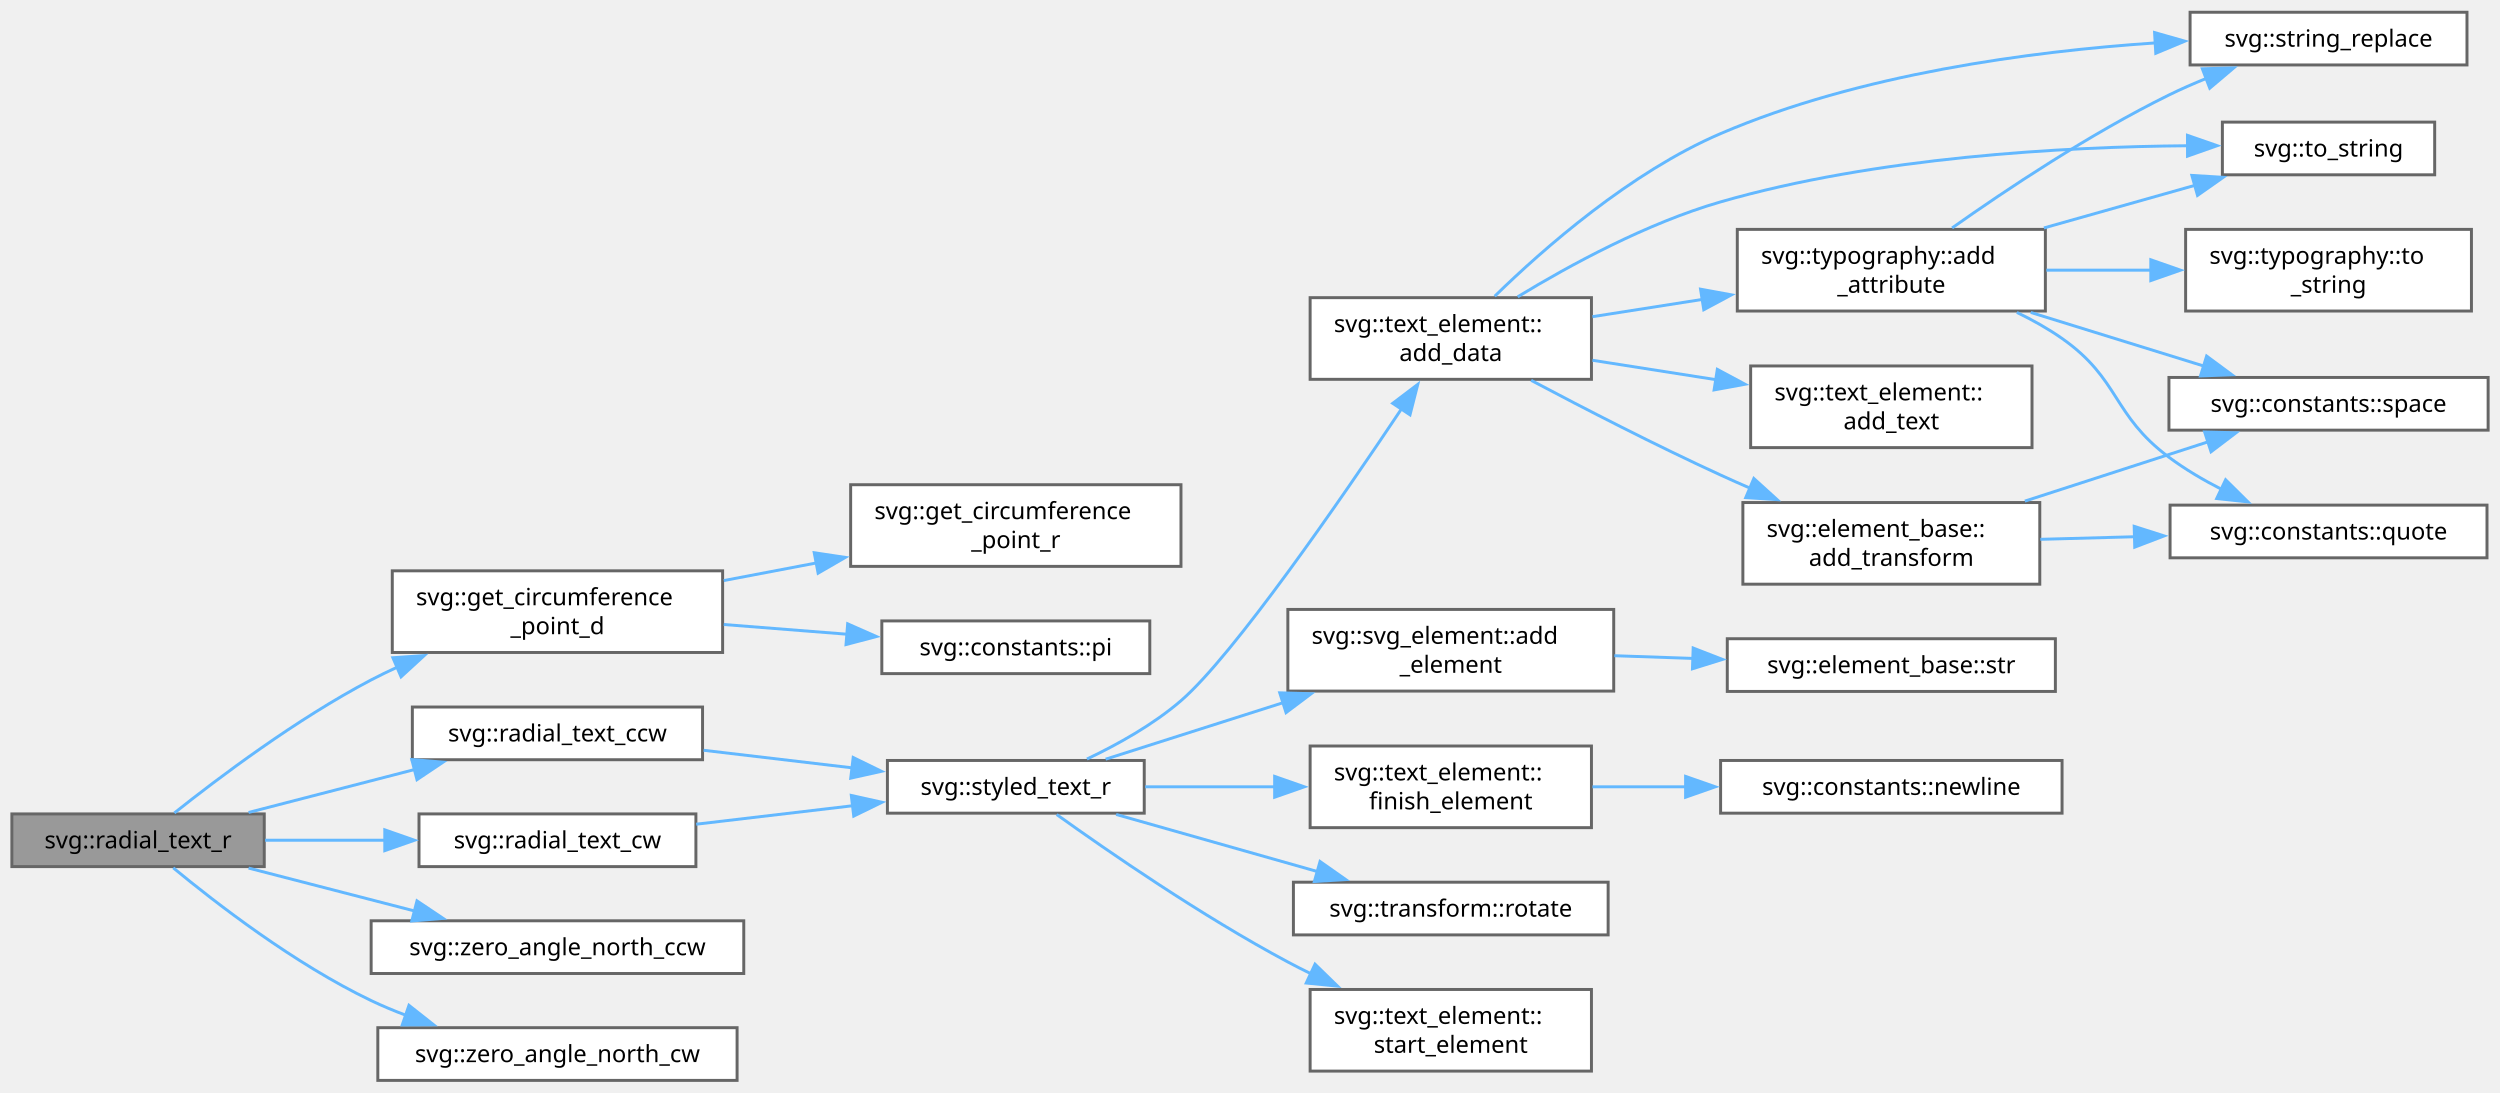
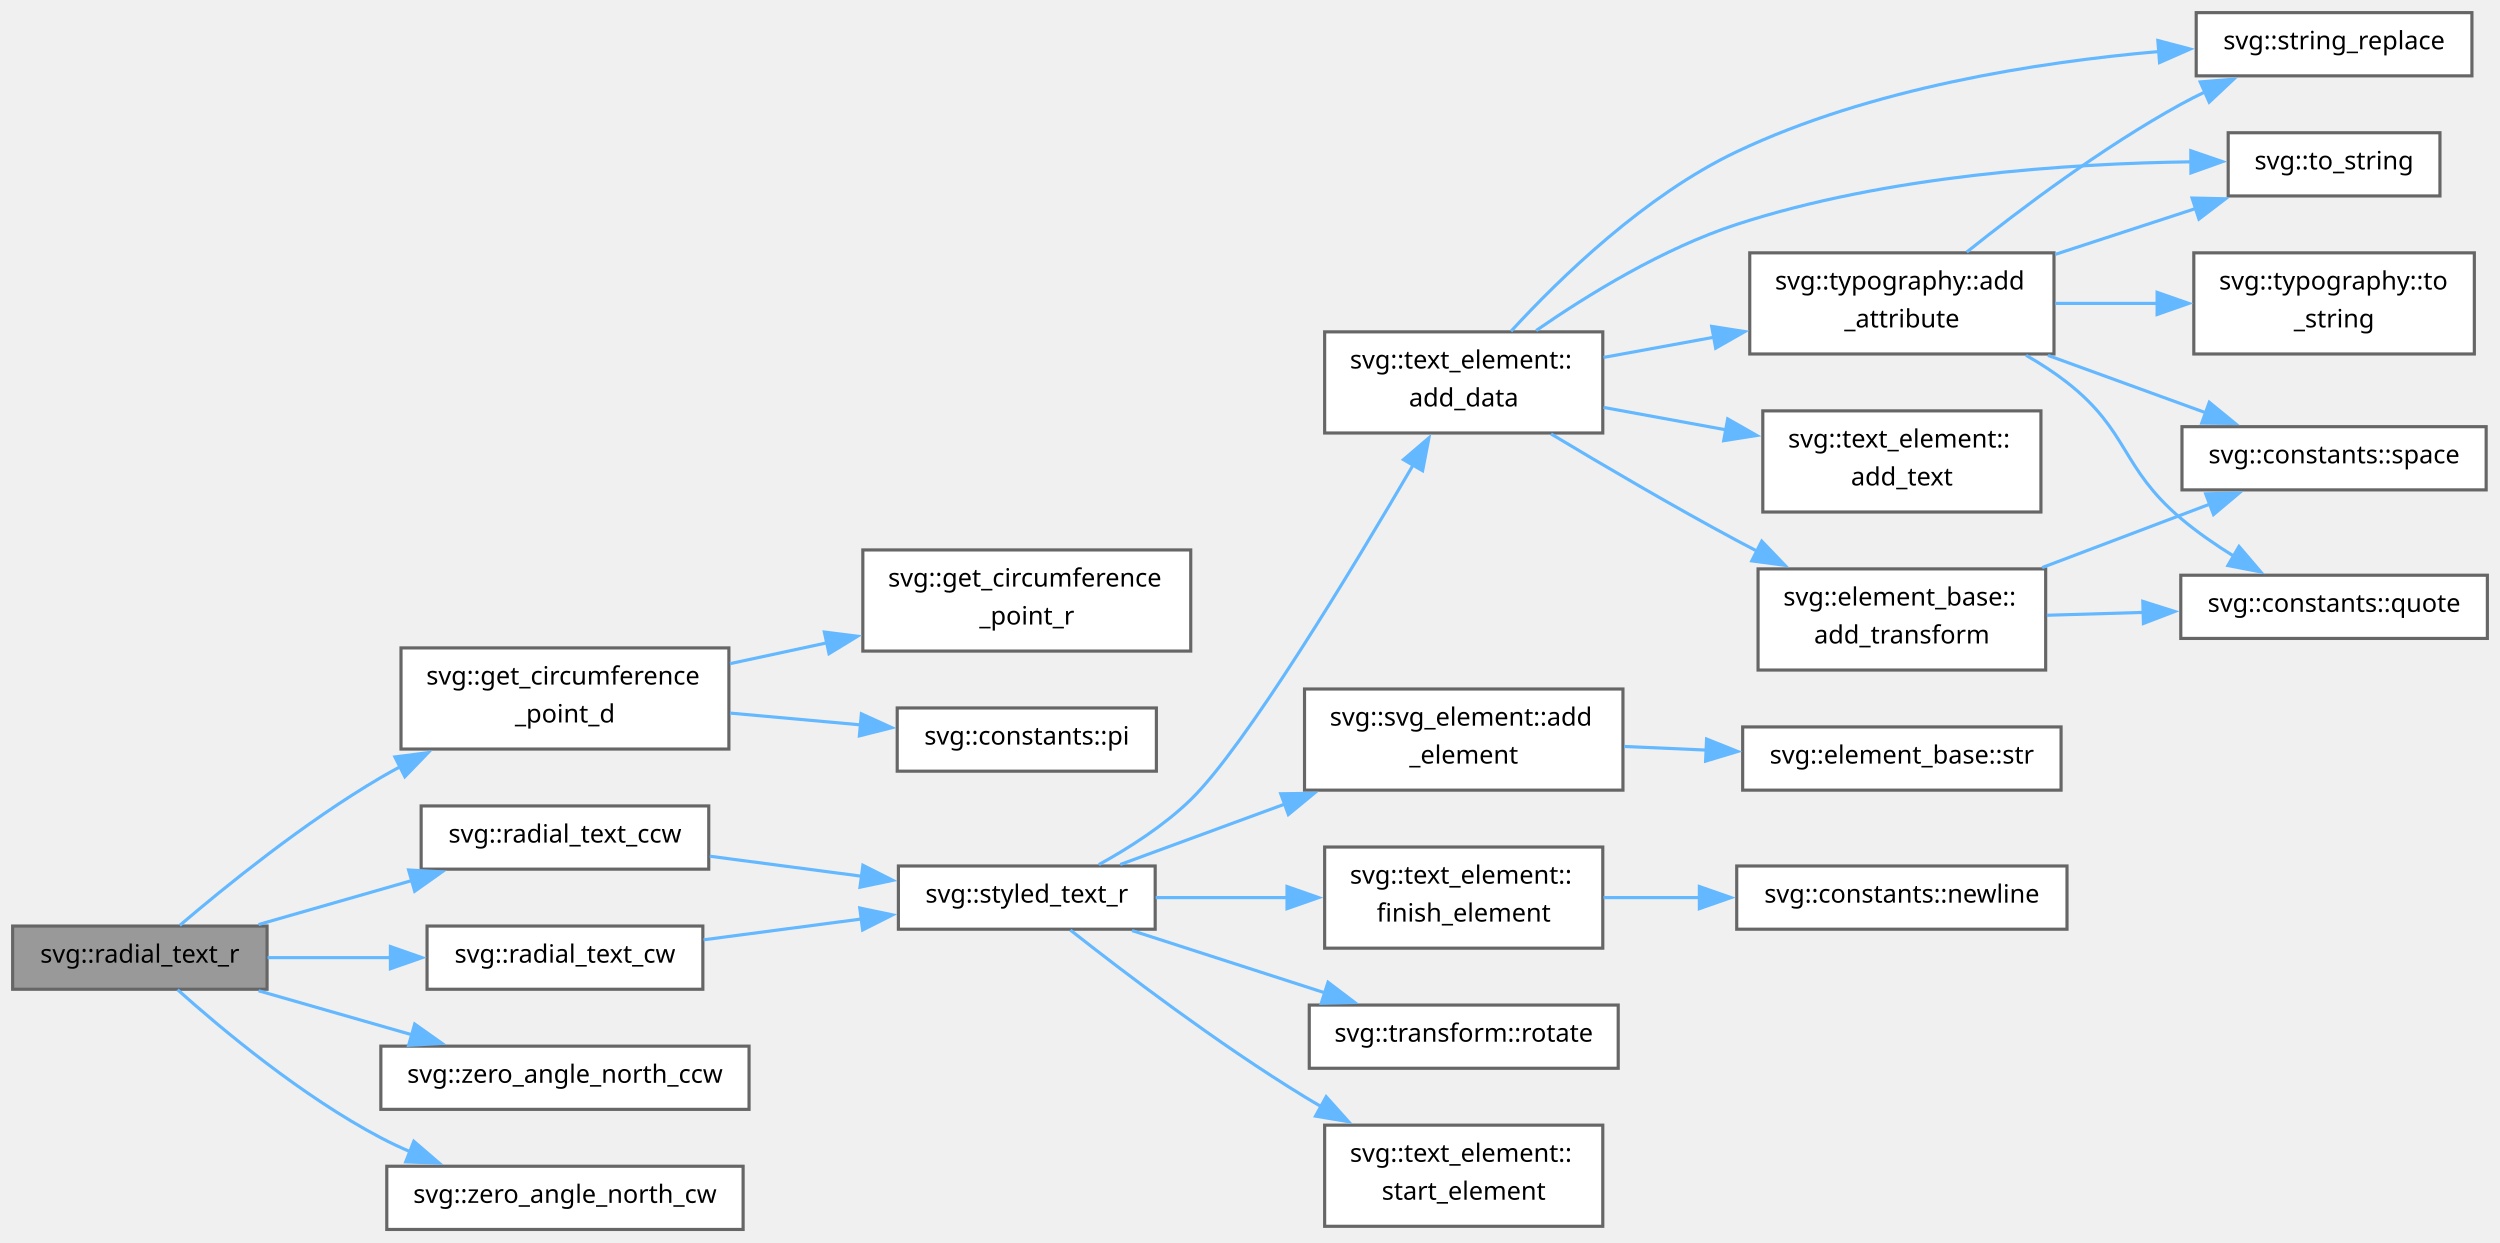
- <svg xmlns="http://www.w3.org/2000/svg" xmlns:xlink="http://www.w3.org/1999/xlink" width="842pt" height="368pt" viewBox="0.00 0.00 842.00 367.75">
-   <g id="graph0" class="graph" transform="scale(1 1) rotate(0) translate(4 363.75)">
+ <svg xmlns="http://www.w3.org/2000/svg" xmlns:xlink="http://www.w3.org/1999/xlink" width="791pt" height="393pt" viewBox="0.00 0.00 791.00 393.00">
+   <g id="graph0" class="graph" transform="scale(1 1) rotate(0) translate(4 389)">
    <g id="Node000001" class="node">
      <g id="a_Node000001">
        <a xlink:title=" ">
-           <polygon fill="#999999" stroke="#666666" points="85,-89.75 0,-89.75 0,-72 85,-72 85,-89.75" />
-           <text text-anchor="middle" x="42.5" y="-78.15" font-family="SourceSans" font-size="8.00">svg::radial_text_r</text>
+           <polygon fill="#999999" stroke="#666666" points="80.5,-96 0,-96 0,-76 80.5,-76 80.5,-96" />
+           <text text-anchor="middle" x="40.25" y="-84.4" font-family="SourceSans" font-size="8.00">svg::radial_text_r</text>
        </a>
      </g>
    </g>
    <g id="Node000002" class="node">
      <g id="a_Node000002">
        <a xlink:href="namespacesvg.html#ab44508c4aeca591141ebec50145b75cd" target="_top" xlink:title="Angle in degrees.">
-           <polygon fill="white" stroke="#666666" points="239.38,-171.62 128.12,-171.62 128.12,-144.12 239.38,-144.12 239.38,-171.62" />
-           <text text-anchor="start" x="136.12" y="-160.03" font-family="SourceSans" font-size="8.00">svg::get_circumference</text>
-           <text text-anchor="middle" x="183.75" y="-150.28" font-family="SourceSans" font-size="8.00">_point_d</text>
+           <polygon fill="white" stroke="#666666" points="226.62,-184 122.88,-184 122.88,-152 226.62,-152 226.62,-184" />
+           <text text-anchor="start" x="130.88" y="-172.4" font-family="SourceSans" font-size="8.00">svg::get_circumference</text>
+           <text text-anchor="middle" x="174.75" y="-160.4" font-family="SourceSans" font-size="8.00">_point_d</text>
        </a>
      </g>
    </g>
    <g id="edge1_Node000001_Node000002" class="edge">
      <g id="a_edge1_Node000001_Node000002">
        <a xlink:title=" ">
-           <path fill="none" stroke="#63b8ff" d="M54.73,-90.07C69.31,-101.68 95.87,-121.71 121,-134.88 123.85,-136.37 126.82,-137.81 129.85,-139.2" />
-           <polygon fill="#63b8ff" stroke="#63b8ff" points="128.32,-142.35 138.89,-143.08 131.08,-135.92 128.32,-142.35" />
+           <path fill="none" stroke="#63b8ff" d="M52.88,-96.21C67.17,-108.4 92.46,-128.92 116.5,-143 118.51,-144.18 120.59,-145.33 122.7,-146.46" />
+           <polygon fill="#63b8ff" stroke="#63b8ff" points="120.95,-149.5 131.46,-150.86 124.09,-143.25 120.95,-149.5" />
        </a>
      </g>
    </g>
    <g id="Node000005" class="node">
      <g id="a_Node000005">
        <a xlink:href="namespacesvg.html#ae7eab6d9ce1f55bcbcc997cd24c5abcf" target="_top" xlink:title="Text with typography, arranged ccw around points (x,y) on a circle.">
-           <polygon fill="white" stroke="#666666" points="232.62,-125.75 134.88,-125.75 134.88,-108 232.62,-108 232.62,-125.75" />
-           <text text-anchor="middle" x="183.75" y="-114.15" font-family="SourceSans" font-size="8.00">svg::radial_text_ccw</text>
+           <polygon fill="white" stroke="#666666" points="220.25,-134 129.25,-134 129.25,-114 220.25,-114 220.25,-134" />
+           <text text-anchor="middle" x="174.75" y="-122.4" font-family="SourceSans" font-size="8.00">svg::radial_text_ccw</text>
        </a>
      </g>
    </g>
    <g id="edge4_Node000001_Node000005" class="edge">
      <g id="a_edge4_Node000001_Node000005">
        <a xlink:title=" ">
-           <path fill="none" stroke="#63b8ff" d="M79.72,-90.24C96.81,-94.66 117.41,-99.98 135.68,-104.71" />
-           <polygon fill="#63b8ff" stroke="#63b8ff" points="134.69,-108.06 145.24,-107.18 136.44,-101.29 134.69,-108.06" />
+           <path fill="none" stroke="#63b8ff" d="M77.81,-96.48C92.87,-100.8 110.51,-105.86 126.53,-110.46" />
+           <polygon fill="#63b8ff" stroke="#63b8ff" points="125.28,-113.74 135.86,-113.13 127.21,-107.01 125.28,-113.74" />
        </a>
      </g>
    </g>
    <g id="Node000022" class="node">
      <g id="a_Node000022">
        <a xlink:href="namespacesvg.html#a27b1041d0851178e4835e1f623a46161" target="_top" xlink:title="Text with typography, arranged cw around points (x,y) on a circle.">
-           <polygon fill="white" stroke="#666666" points="230.38,-89.75 137.12,-89.75 137.12,-72 230.38,-72 230.38,-89.75" />
-           <text text-anchor="middle" x="183.75" y="-78.15" font-family="SourceSans" font-size="8.00">svg::radial_text_cw</text>
+           <polygon fill="white" stroke="#666666" points="218.38,-96 131.12,-96 131.12,-76 218.38,-76 218.38,-96" />
+           <text text-anchor="middle" x="174.75" y="-84.4" font-family="SourceSans" font-size="8.00">svg::radial_text_cw</text>
        </a>
      </g>
    </g>
    <g id="edge25_Node000001_Node000022" class="edge">
      <g id="a_edge25_Node000001_Node000022">
        <a xlink:title=" ">
-           <path fill="none" stroke="#63b8ff" d="M85.28,-80.88C98.05,-80.88 112.31,-80.88 125.9,-80.88" />
-           <polygon fill="#63b8ff" stroke="#63b8ff" points="125.6,-84.38 135.6,-80.88 125.6,-77.38 125.6,-84.38" />
+           <path fill="none" stroke="#63b8ff" d="M80.65,-86C92.92,-86 106.67,-86 119.76,-86" />
+           <polygon fill="#63b8ff" stroke="#63b8ff" points="119.53,-89.5 129.53,-86 119.53,-82.5 119.53,-89.5" />
        </a>
      </g>
    </g>
    <g id="Node000023" class="node">
      <g id="a_Node000023">
        <a xlink:href="namespacesvg.html#a010fea242a289d173d521b501140cd72" target="_top" xlink:title="Zero degrees is top, going clockwise (cw).">
-           <polygon fill="white" stroke="#666666" points="246.5,-53.75 121,-53.75 121,-36 246.5,-36 246.5,-53.75" />
-           <text text-anchor="middle" x="183.75" y="-42.15" font-family="SourceSans" font-size="8.00">svg::zero_angle_north_ccw</text>
+           <polygon fill="white" stroke="#666666" points="233,-58 116.5,-58 116.5,-38 233,-38 233,-58" />
+           <text text-anchor="middle" x="174.75" y="-46.4" font-family="SourceSans" font-size="8.00">svg::zero_angle_north_ccw</text>
        </a>
      </g>
    </g>
    <g id="edge27_Node000001_Node000023" class="edge">
      <g id="a_edge27_Node000001_Node000023">
        <a xlink:title=" ">
-           <path fill="none" stroke="#63b8ff" d="M79.72,-71.51C96.81,-67.09 117.41,-61.77 135.68,-57.04" />
-           <polygon fill="#63b8ff" stroke="#63b8ff" points="136.44,-60.46 145.24,-54.57 134.69,-53.69 136.44,-60.46" />
+           <path fill="none" stroke="#63b8ff" d="M77.81,-75.52C92.87,-71.2 110.51,-66.14 126.53,-61.54" />
+           <polygon fill="#63b8ff" stroke="#63b8ff" points="127.21,-64.99 135.86,-58.87 125.28,-58.26 127.21,-64.99" />
        </a>
      </g>
    </g>
    <g id="Node000024" class="node">
      <g id="a_Node000024">
        <a xlink:href="namespacesvg.html#a46164d75fd5109e4ed8879abbacd5c11" target="_top" xlink:title="Zero degrees is top, going clockwise (cw).">
-           <polygon fill="white" stroke="#666666" points="244.25,-17.75 123.25,-17.75 123.25,0 244.25,0 244.25,-17.75" />
-           <text text-anchor="middle" x="183.75" y="-6.15" font-family="SourceSans" font-size="8.00">svg::zero_angle_north_cw</text>
+           <polygon fill="white" stroke="#666666" points="231.12,-20 118.38,-20 118.38,0 231.12,0 231.12,-20" />
+           <text text-anchor="middle" x="174.75" y="-8.4" font-family="SourceSans" font-size="8.00">svg::zero_angle_north_cw</text>
        </a>
      </g>
    </g>
    <g id="edge28_Node000001_Node000024" class="edge">
      <g id="a_edge28_Node000001_Node000024">
        <a xlink:title=" ">
-           <path fill="none" stroke="#63b8ff" d="M54.34,-71.59C68.71,-59.71 95.26,-39.19 121,-26.88 124.75,-25.08 128.71,-23.43 132.74,-21.92" />
-           <polygon fill="#63b8ff" stroke="#63b8ff" points="133.74,-25.28 142.06,-18.72 131.47,-18.66 133.74,-25.28" />
+           <path fill="none" stroke="#63b8ff" d="M52.18,-75.86C66.16,-63.34 91.55,-42.13 116.5,-29 119.51,-27.42 122.67,-25.93 125.91,-24.54" />
+           <polygon fill="#63b8ff" stroke="#63b8ff" points="126.93,-27.9 134.96,-20.99 124.37,-21.39 126.93,-27.9" />
        </a>
      </g>
    </g>
    <g id="Node000003" class="node">
      <g id="a_Node000003">
        <a xlink:href="namespacesvg.html#aef05ac63d88a6102981d3faf37275297" target="_top" xlink:title="Angle in radians.">
-           <polygon fill="white" stroke="#666666" points="393.75,-200.62 282.5,-200.62 282.5,-173.12 393.75,-173.12 393.75,-200.62" />
-           <text text-anchor="start" x="290.5" y="-189.03" font-family="SourceSans" font-size="8.00">svg::get_circumference</text>
-           <text text-anchor="middle" x="338.12" y="-179.28" font-family="SourceSans" font-size="8.00">_point_r</text>
+           <polygon fill="white" stroke="#666666" points="372.75,-215 269,-215 269,-183 372.75,-183 372.75,-215" />
+           <text text-anchor="start" x="277" y="-203.4" font-family="SourceSans" font-size="8.00">svg::get_circumference</text>
+           <text text-anchor="middle" x="320.88" y="-191.4" font-family="SourceSans" font-size="8.00">_point_r</text>
        </a>
      </g>
    </g>
    <g id="edge2_Node000002_Node000003" class="edge">
      <g id="a_edge2_Node000002_Node000003">
        <a xlink:title=" ">
-           <path fill="none" stroke="#63b8ff" d="M239.76,-168.34C249.9,-170.27 260.59,-172.31 271.02,-174.29" />
-           <polygon fill="#63b8ff" stroke="#63b8ff" points="270.23,-177.71 280.71,-176.14 271.54,-170.83 270.23,-177.71" />
+           <path fill="none" stroke="#63b8ff" d="M226.97,-179.02C236.95,-181.16 247.52,-183.44 257.81,-185.65" />
+           <polygon fill="#63b8ff" stroke="#63b8ff" points="256.83,-189.02 267.34,-187.7 258.3,-182.18 256.83,-189.02" />
        </a>
      </g>
    </g>
    <g id="Node000004" class="node">
      <g id="a_Node000004">
        <a xlink:href="namespacesvg_1_1constants.html#a0e0b0d9314bc47324ee39884bf8bb2fd" target="_top" xlink:title=" ">
-           <polygon fill="white" stroke="#666666" points="383.25,-154.75 293,-154.75 293,-137 383.25,-137 383.25,-154.75" />
-           <text text-anchor="middle" x="338.12" y="-143.15" font-family="SourceSans" font-size="8.00">svg::constants::pi</text>
+           <polygon fill="white" stroke="#666666" points="361.88,-165 279.88,-165 279.88,-145 361.88,-145 361.88,-165" />
+           <text text-anchor="middle" x="320.88" y="-153.4" font-family="SourceSans" font-size="8.00">svg::constants::pi</text>
        </a>
      </g>
    </g>
    <g id="edge3_Node000002_Node000004" class="edge">
      <g id="a_edge3_Node000002_Node000004">
        <a xlink:title=" ">
-           <path fill="none" stroke="#63b8ff" d="M239.76,-153.54C253.35,-152.47 267.91,-151.33 281.52,-150.25" />
-           <polygon fill="#63b8ff" stroke="#63b8ff" points="281.49,-153.77 291.18,-149.49 280.94,-146.79 281.49,-153.77" />
+           <path fill="none" stroke="#63b8ff" d="M226.97,-163.38C240.5,-162.16 255.1,-160.84 268.62,-159.62" />
+           <polygon fill="#63b8ff" stroke="#63b8ff" points="268.54,-163.14 278.18,-158.76 267.91,-156.17 268.54,-163.14" />
        </a>
      </g>
    </g>
    <g id="Node000006" class="node">
      <g id="a_Node000006">
        <a xlink:href="namespacesvg.html#a5791c1fc9121f01e5f666b7ce0367dfa" target="_top" xlink:title="Text at @origin, with style and ... a transformation=rotation of @deg about @rorigin.">
-           <polygon fill="white" stroke="#666666" points="381.38,-107.75 294.88,-107.75 294.88,-90 381.38,-90 381.38,-107.75" />
-           <text text-anchor="middle" x="338.12" y="-96.15" font-family="SourceSans" font-size="8.00">svg::styled_text_r</text>
+           <polygon fill="white" stroke="#666666" points="361.5,-115 280.25,-115 280.25,-95 361.5,-95 361.5,-115" />
+           <text text-anchor="middle" x="320.88" y="-103.4" font-family="SourceSans" font-size="8.00">svg::styled_text_r</text>
        </a>
      </g>
    </g>
    <g id="edge5_Node000005_Node000006" class="edge">
      <g id="a_edge5_Node000005_Node000006">
        <a xlink:title=" ">
-           <path fill="none" stroke="#63b8ff" d="M232.96,-111.18C248.97,-109.29 266.9,-107.17 283.3,-105.23" />
-           <polygon fill="#63b8ff" stroke="#63b8ff" points="283.35,-108.75 292.87,-104.1 282.53,-101.8 283.35,-108.75" />
+           <path fill="none" stroke="#63b8ff" d="M220.56,-118.09C235.86,-116.08 253.07,-113.81 268.82,-111.73" />
+           <polygon fill="#63b8ff" stroke="#63b8ff" points="269.02,-115.23 278.48,-110.46 268.1,-108.29 269.02,-115.23" />
        </a>
      </g>
    </g>
    <g id="Node000007" class="node">
      <g id="a_Node000007">
        <a xlink:href="group__elements.html#aad29e1daf75bdcd69a39575a6807fa0f" target="_top" xlink:title="Either serialize immediately (as below), or create data structure that adds data to data_vec and then...">
-           <polygon fill="white" stroke="#666666" points="532,-263.62 437.25,-263.62 437.25,-236.12 532,-236.12 532,-263.62" />
-           <text text-anchor="start" x="445.25" y="-252.03" font-family="SourceSans" font-size="8.00">svg::text_element::</text>
-           <text text-anchor="middle" x="484.62" y="-242.28" font-family="SourceSans" font-size="8.00">add_data</text>
+           <polygon fill="white" stroke="#666666" points="503.12,-284 415.12,-284 415.12,-252 503.12,-252 503.12,-284" />
+           <text text-anchor="start" x="423.12" y="-272.4" font-family="SourceSans" font-size="8.00">svg::text_element::</text>
+           <text text-anchor="middle" x="459.12" y="-260.4" font-family="SourceSans" font-size="8.00">add_data</text>
        </a>
      </g>
    </g>
    <g id="edge6_Node000006_Node000007" class="edge">
      <g id="a_edge6_Node000006_Node000007">
        <a xlink:title=" ">
-           <path fill="none" stroke="#63b8ff" d="M362.08,-108.23C372.43,-113.14 384.4,-119.81 393.75,-127.88 411.36,-143.07 447.54,-195.5 468.22,-226.46" />
-           <polygon fill="#63b8ff" stroke="#63b8ff" points="465.06,-228.03 473.51,-234.43 470.89,-224.16 465.06,-228.03" />
+           <path fill="none" stroke="#63b8ff" d="M343.67,-115.44C353.29,-120.73 364.3,-127.78 372.75,-136 389.94,-152.74 423.79,-208.74 443.3,-242.19" />
+           <polygon fill="#63b8ff" stroke="#63b8ff" points="440.06,-243.57 448.11,-250.46 446.11,-240.06 440.06,-243.57" />
        </a>
      </g>
    </g>
    <g id="Node000016" class="node">
      <g id="a_Node000016">
        <a xlink:href="group__elements.html#aaa5f1a136f2b5c61d647a47ec53fe31d" target="_top" xlink:title=" ">
-           <polygon fill="white" stroke="#666666" points="539.5,-158.62 429.75,-158.62 429.75,-131.12 539.5,-131.12 539.5,-158.62" />
-           <text text-anchor="start" x="437.75" y="-147.03" font-family="SourceSans" font-size="8.00">svg::svg_element::add</text>
-           <text text-anchor="middle" x="484.62" y="-137.28" font-family="SourceSans" font-size="8.00">_element</text>
+           <polygon fill="white" stroke="#666666" points="509.5,-171 408.75,-171 408.75,-139 509.5,-139 509.5,-171" />
+           <text text-anchor="start" x="416.75" y="-159.4" font-family="SourceSans" font-size="8.00">svg::svg_element::add</text>
+           <text text-anchor="middle" x="459.12" y="-147.4" font-family="SourceSans" font-size="8.00">_element</text>
        </a>
      </g>
    </g>
    <g id="edge19_Node000006_Node000016" class="edge">
      <g id="a_edge19_Node000006_Node000016">
        <a xlink:title=" ">
-           <path fill="none" stroke="#63b8ff" d="M368.37,-108.18C385.56,-113.66 407.87,-120.76 428.27,-127.25" />
-           <polygon fill="#63b8ff" stroke="#63b8ff" points="427.02,-130.53 437.61,-130.23 429.14,-123.86 427.02,-130.53" />
+           <path fill="none" stroke="#63b8ff" d="M350.44,-115.48C365.57,-121.03 384.68,-128.05 402.58,-134.62" />
+           <polygon fill="#63b8ff" stroke="#63b8ff" points="401.23,-137.85 411.82,-138.01 403.64,-131.28 401.23,-137.85" />
        </a>
      </g>
    </g>
    <g id="Node000018" class="node">
      <g id="a_Node000018">
        <a xlink:href="group__elements.html#ga13c46848317034d16c62a7d2061ba3d6" target="_top" xlink:title=" ">
-           <polygon fill="white" stroke="#666666" points="532,-112.62 437.25,-112.62 437.25,-85.12 532,-85.12 532,-112.62" />
-           <text text-anchor="start" x="445.25" y="-101.03" font-family="SourceSans" font-size="8.00">svg::text_element::</text>
-           <text text-anchor="middle" x="484.62" y="-91.28" font-family="SourceSans" font-size="8.00">finish_element</text>
+           <polygon fill="white" stroke="#666666" points="503.12,-121 415.12,-121 415.12,-89 503.12,-89 503.12,-121" />
+           <text text-anchor="start" x="423.12" y="-109.4" font-family="SourceSans" font-size="8.00">svg::text_element::</text>
+           <text text-anchor="middle" x="459.12" y="-97.4" font-family="SourceSans" font-size="8.00">finish_element</text>
        </a>
      </g>
    </g>
    <g id="edge21_Node000006_Node000018" class="edge">
      <g id="a_edge21_Node000006_Node000018">
        <a xlink:title=" ">
-           <path fill="none" stroke="#63b8ff" d="M381.7,-98.88C395.36,-98.88 410.74,-98.88 425.33,-98.88" />
-           <polygon fill="#63b8ff" stroke="#63b8ff" points="425.3,-102.38 435.3,-98.88 425.3,-95.38 425.3,-102.38" />
+           <path fill="none" stroke="#63b8ff" d="M361.65,-105C374.66,-105 389.35,-105 403.27,-105" />
+           <polygon fill="#63b8ff" stroke="#63b8ff" points="403.21,-108.5 413.21,-105 403.21,-101.5 403.21,-108.5" />
        </a>
      </g>
    </g>
    <g id="Node000020" class="node">
      <g id="a_Node000020">
        <a xlink:href="structsvg_1_1transform.html#acf9836f4ba647f0dd2b53963a0f714d0" target="_top" xlink:title=" ">
-           <polygon fill="white" stroke="#666666" points="537.62,-66.75 431.62,-66.75 431.62,-49 537.62,-49 537.62,-66.75" />
-           <text text-anchor="middle" x="484.62" y="-55.15" font-family="SourceSans" font-size="8.00">svg::transform::rotate</text>
+           <polygon fill="white" stroke="#666666" points="508,-71 410.25,-71 410.25,-51 508,-51 508,-71" />
+           <text text-anchor="middle" x="459.12" y="-59.4" font-family="SourceSans" font-size="8.00">svg::transform::rotate</text>
        </a>
      </g>
    </g>
    <g id="edge23_Node000006_Node000020" class="edge">
      <g id="a_edge23_Node000006_Node000020">
        <a xlink:title=" ">
-           <path fill="none" stroke="#63b8ff" d="M371.91,-89.57C391.98,-83.88 417.91,-76.52 439.73,-70.33" />
-           <polygon fill="#63b8ff" stroke="#63b8ff" points="440.59,-73.72 449.26,-67.63 438.68,-66.99 440.59,-73.72" />
+           <path fill="none" stroke="#63b8ff" d="M354.16,-94.57C372.41,-88.68 395.44,-81.24 415.18,-74.87" />
+           <polygon fill="#63b8ff" stroke="#63b8ff" points="416.19,-78.22 424.63,-71.82 414.04,-71.56 416.19,-78.22" />
        </a>
      </g>
    </g>
    <g id="Node000021" class="node">
      <g id="a_Node000021">
        <a xlink:href="group__elements.html#ae45bec611a6ec17ea46aab6d680ae042" target="_top" xlink:title=" ">
-           <polygon fill="white" stroke="#666666" points="532,-30.62 437.25,-30.62 437.25,-3.13 532,-3.13 532,-30.62" />
-           <text text-anchor="start" x="445.25" y="-19.02" font-family="SourceSans" font-size="8.00">svg::text_element::</text>
-           <text text-anchor="middle" x="484.62" y="-9.28" font-family="SourceSans" font-size="8.00">start_element</text>
+           <polygon fill="white" stroke="#666666" points="503.12,-33 415.12,-33 415.12,-1 503.12,-1 503.12,-33" />
+           <text text-anchor="start" x="423.12" y="-21.4" font-family="SourceSans" font-size="8.00">svg::text_element::</text>
+           <text text-anchor="middle" x="459.12" y="-9.4" font-family="SourceSans" font-size="8.00">start_element</text>
        </a>
      </g>
    </g>
    <g id="edge24_Node000006_Node000021" class="edge">
      <g id="a_edge24_Node000006_Node000021">
        <a xlink:title=" ">
-           <path fill="none" stroke="#63b8ff" d="M351.9,-89.54C369.06,-77.24 400.77,-55.35 429.75,-39.88 432.26,-38.53 434.87,-37.21 437.52,-35.92" />
-           <polygon fill="#63b8ff" stroke="#63b8ff" points="438.9,-39.14 446.49,-31.75 435.94,-32.79 438.9,-39.14" />
+           <path fill="none" stroke="#63b8ff" d="M334.67,-94.72C351.24,-81.66 381.24,-58.79 408.75,-42 410.56,-40.89 412.43,-39.79 414.34,-38.7" />
+           <polygon fill="#63b8ff" stroke="#63b8ff" points="415.6,-42 422.68,-34.11 412.23,-35.86 415.6,-42" />
        </a>
      </g>
    </g>
    <g id="Node000008" class="node">
      <g id="a_Node000008">
        <a xlink:href="structsvg_1_1typography.html#adbc62f74f1fed3f7c77567250f084f83" target="_top" xlink:title=" ">
-           <polygon fill="white" stroke="#666666" points="684.88,-286.62 581.12,-286.62 581.12,-259.12 684.88,-259.12 684.88,-286.62" />
-           <text text-anchor="start" x="589.12" y="-275.02" font-family="SourceSans" font-size="8.00">svg::typography::add</text>
-           <text text-anchor="middle" x="633" y="-265.27" font-family="SourceSans" font-size="8.00">_attribute</text>
+           <polygon fill="white" stroke="#666666" points="645.88,-309 549.62,-309 549.62,-277 645.88,-277 645.88,-309" />
+           <text text-anchor="start" x="557.62" y="-297.4" font-family="SourceSans" font-size="8.00">svg::typography::add</text>
+           <text text-anchor="middle" x="597.75" y="-285.4" font-family="SourceSans" font-size="8.00">_attribute</text>
        </a>
      </g>
    </g>
    <g id="edge7_Node000007_Node000008" class="edge">
      <g id="a_edge7_Node000007_Node000008">
        <a xlink:title=" ">
-           <path fill="none" stroke="#63b8ff" d="M532.34,-257.22C544.13,-259.07 556.97,-261.09 569.4,-263.04" />
-           <polygon fill="#63b8ff" stroke="#63b8ff" points="568.74,-266.48 579.16,-264.57 569.83,-259.56 568.74,-266.48" />
+           <path fill="none" stroke="#63b8ff" d="M503.35,-275.91C514.49,-277.95 526.66,-280.18 538.43,-282.33" />
+           <polygon fill="#63b8ff" stroke="#63b8ff" points="537.58,-285.73 548.05,-284.09 538.84,-278.85 537.58,-285.73" />
        </a>
      </g>
    </g>
    <g id="Node000011" class="node">
      <g id="a_Node000011">
        <a xlink:href="namespacesvg.html#a48ac748e89e22789d1772326a98dd7b6" target="_top" xlink:title=" ">
-           <polygon fill="white" stroke="#666666" points="826.88,-359.75 733.62,-359.75 733.62,-342 826.88,-342 826.88,-359.75" />
-           <text text-anchor="middle" x="780.25" y="-348.15" font-family="SourceSans" font-size="8.00">svg::string_replace</text>
+           <polygon fill="white" stroke="#666666" points="778.12,-385 690.88,-385 690.88,-365 778.12,-365 778.12,-385" />
+           <text text-anchor="middle" x="734.5" y="-373.4" font-family="SourceSans" font-size="8.00">svg::string_replace</text>
        </a>
      </g>
    </g>
    <g id="edge17_Node000007_Node000011" class="edge">
      <g id="a_edge17_Node000007_Node000011">
        <a xlink:title=" ">
-           <path fill="none" stroke="#63b8ff" d="M499.42,-264.11C515.91,-280.2 545.13,-305.85 575.5,-318.88 622.27,-338.94 679.92,-346.59 721.94,-349.42" />
-           <polygon fill="#63b8ff" stroke="#63b8ff" points="721.66,-352.91 731.85,-350.01 722.07,-345.93 721.66,-352.91" />
+           <path fill="none" stroke="#63b8ff" d="M474.08,-284.19C489.7,-301.18 516.61,-327.29 545.5,-341 587.77,-361.06 640.55,-369.34 679.41,-372.73" />
+           <polygon fill="#63b8ff" stroke="#63b8ff" points="678.74,-376.18 688.98,-373.48 679.28,-369.21 678.74,-376.18" />
        </a>
      </g>
    </g>
    <g id="Node000012" class="node">
      <g id="a_Node000012">
        <a xlink:href="namespacesvg.html#a36b1c48ad4601b205790e3772ad0a7b6" target="_top" xlink:title=" ">
-           <polygon fill="white" stroke="#666666" points="816,-322.75 744.5,-322.75 744.5,-305 816,-305 816,-322.75" />
-           <text text-anchor="middle" x="780.25" y="-311.15" font-family="SourceSans" font-size="8.00">svg::to_string</text>
+           <polygon fill="white" stroke="#666666" points="768,-347 701,-347 701,-327 768,-327 768,-347" />
+           <text text-anchor="middle" x="734.5" y="-335.4" font-family="SourceSans" font-size="8.00">svg::to_string</text>
        </a>
      </g>
    </g>
    <g id="edge18_Node000007_Node000012" class="edge">
      <g id="a_edge18_Node000007_Node000012">
        <a xlink:title=" ">
-           <path fill="none" stroke="#63b8ff" d="M507.16,-263.91C524.78,-274.63 550.74,-288.74 575.5,-295.88 627.94,-310.99 690.85,-314.44 732.76,-314.79" />
-           <polygon fill="#63b8ff" stroke="#63b8ff" points="732.74,-318.29 742.75,-314.81 732.76,-311.29 732.74,-318.29" />
+           <path fill="none" stroke="#63b8ff" d="M482.04,-284.42C498.58,-295.88 522.31,-310.44 545.5,-318 592.98,-333.49 650.48,-337.27 689.29,-337.8" />
+           <polygon fill="#63b8ff" stroke="#63b8ff" points="689.17,-341.3 699.19,-337.86 689.21,-334.3 689.17,-341.3" />
        </a>
      </g>
    </g>
    <g id="Node000014" class="node">
      <g id="a_Node000014">
        <a xlink:href="group__elements.html#a1ed006cabdb9c531c2bd8e27ea9e0966" target="_top" xlink:title=" ">
-           <polygon fill="white" stroke="#666666" points="680.38,-240.62 585.62,-240.62 585.62,-213.12 680.38,-213.12 680.38,-240.62" />
-           <text text-anchor="start" x="593.62" y="-229.03" font-family="SourceSans" font-size="8.00">svg::text_element::</text>
-           <text text-anchor="middle" x="633" y="-219.28" font-family="SourceSans" font-size="8.00">add_text</text>
+           <polygon fill="white" stroke="#666666" points="641.75,-259 553.75,-259 553.75,-227 641.75,-227 641.75,-259" />
+           <text text-anchor="start" x="561.75" y="-247.4" font-family="SourceSans" font-size="8.00">svg::text_element::</text>
+           <text text-anchor="middle" x="597.75" y="-235.4" font-family="SourceSans" font-size="8.00">add_text</text>
        </a>
      </g>
    </g>
    <g id="edge13_Node000007_Node000014" class="edge">
      <g id="a_edge13_Node000007_Node000014">
        <a xlink:title=" ">
-           <path fill="none" stroke="#63b8ff" d="M532.34,-242.53C545.55,-240.46 560.08,-238.18 573.86,-236.01" />
-           <polygon fill="#63b8ff" stroke="#63b8ff" points="574.39,-239.47 583.73,-234.46 573.31,-232.55 574.39,-239.47" />
+           <path fill="none" stroke="#63b8ff" d="M503.35,-260.09C515.69,-257.83 529.29,-255.34 542.21,-252.98" />
+           <polygon fill="#63b8ff" stroke="#63b8ff" points="542.64,-256.46 551.84,-251.22 541.38,-249.57 542.64,-256.46" />
        </a>
      </g>
    </g>
    <g id="Node000015" class="node">
      <g id="a_Node000015">
        <a xlink:href="group__elements.html#a53d72a7ff728ad1d4d027254530bcf3d" target="_top" xlink:title="Common transforms include rotate(180)">
-           <polygon fill="white" stroke="#666666" points="683,-194.62 583,-194.62 583,-167.12 683,-167.12 683,-194.62" />
-           <text text-anchor="start" x="591" y="-183.03" font-family="SourceSans" font-size="8.00">svg::element_base::</text>
-           <text text-anchor="middle" x="633" y="-173.28" font-family="SourceSans" font-size="8.00">add_transform</text>
+           <polygon fill="white" stroke="#666666" points="643.25,-209 552.25,-209 552.25,-177 643.25,-177 643.25,-209" />
+           <text text-anchor="start" x="560.25" y="-197.4" font-family="SourceSans" font-size="8.00">svg::element_base::</text>
+           <text text-anchor="middle" x="597.75" y="-185.4" font-family="SourceSans" font-size="8.00">add_transform</text>
        </a>
      </g>
    </g>
    <g id="edge14_Node000007_Node000015" class="edge">
      <g id="a_edge14_Node000007_Node000015">
        <a xlink:title=" ">
-           <path fill="none" stroke="#63b8ff" d="M511.68,-235.78C529.47,-226.35 553.67,-213.88 575.5,-203.88 578.77,-202.37 582.17,-200.87 585.61,-199.38" />
-           <polygon fill="#63b8ff" stroke="#63b8ff" points="586.69,-202.72 594.54,-195.6 583.97,-196.28 586.69,-202.72" />
+           <path fill="none" stroke="#63b8ff" d="M486.74,-251.71C503.44,-241.67 525.51,-228.71 545.5,-218 547.58,-216.89 549.72,-215.76 551.88,-214.64" />
+           <polygon fill="#63b8ff" stroke="#63b8ff" points="553.42,-217.78 560.76,-210.14 550.26,-211.54 553.42,-217.78" />
        </a>
      </g>
    </g>
    <g id="Node000009" class="node">
      <g id="a_Node000009">
        <a xlink:href="namespacesvg_1_1constants.html#a3972655f1dfdc090ec2592d1fb37e87c" target="_top" xlink:title=" ">
-           <polygon fill="white" stroke="#666666" points="833.62,-193.75 726.88,-193.75 726.88,-176 833.62,-176 833.62,-193.75" />
-           <text text-anchor="middle" x="780.25" y="-182.15" font-family="SourceSans" font-size="8.00">svg::constants::quote</text>
+           <polygon fill="white" stroke="#666666" points="783,-207 686,-207 686,-187 783,-187 783,-207" />
+           <text text-anchor="middle" x="734.5" y="-195.4" font-family="SourceSans" font-size="8.00">svg::constants::quote</text>
        </a>
      </g>
    </g>
    <g id="edge8_Node000008_Node000009" class="edge">
      <g id="a_edge8_Node000008_Node000009">
        <a xlink:title=" ">
-           <path fill="none" stroke="#63b8ff" d="M675.28,-258.65C680.6,-256.09 685.82,-253.16 690.5,-249.88 710.07,-236.13 707.32,-224.16 726.5,-209.88 731.91,-205.84 738.08,-202.21 744.25,-199.05" />
-           <polygon fill="#63b8ff" stroke="#63b8ff" points="745.59,-202.29 753.12,-194.84 742.58,-195.97 745.59,-202.29" />
+           <path fill="none" stroke="#63b8ff" d="M637.06,-276.57C641.6,-273.97 646.02,-271.11 650,-268 669.63,-252.64 666.99,-241.12 686,-225 691.15,-220.64 697.06,-216.56 702.92,-212.93" />
+           <polygon fill="#63b8ff" stroke="#63b8ff" points="704.42,-216.11 711.3,-208.05 700.9,-210.06 704.42,-216.11" />
        </a>
      </g>
    </g>
    <g id="Node000010" class="node">
      <g id="a_Node000010">
        <a xlink:href="namespacesvg_1_1constants.html#ac460bc8db60d85c3ae1cf8b1a903405e" target="_top" xlink:title="Formatting character constants.">
-           <polygon fill="white" stroke="#666666" points="834,-236.75 726.5,-236.75 726.5,-219 834,-219 834,-236.75" />
-           <text text-anchor="middle" x="780.25" y="-225.15" font-family="SourceSans" font-size="8.00">svg::constants::space</text>
+           <polygon fill="white" stroke="#666666" points="782.62,-254 686.38,-254 686.38,-234 782.62,-234 782.62,-254" />
+           <text text-anchor="middle" x="734.5" y="-242.4" font-family="SourceSans" font-size="8.00">svg::constants::space</text>
        </a>
      </g>
    </g>
    <g id="edge9_Node000008_Node000010" class="edge">
      <g id="a_edge9_Node000008_Node000010">
        <a xlink:title=" ">
-           <path fill="none" stroke="#63b8ff" d="M679.96,-258.64C698.68,-252.84 720.15,-246.19 738.32,-240.56" />
-           <polygon fill="#63b8ff" stroke="#63b8ff" points="739.19,-243.95 747.71,-237.65 737.12,-237.26 739.19,-243.95" />
+           <path fill="none" stroke="#63b8ff" d="M643.99,-276.55C660.27,-270.63 678.48,-264.01 694.21,-258.29" />
+           <polygon fill="#63b8ff" stroke="#63b8ff" points="695.02,-261.72 703.23,-255.01 692.63,-255.14 695.02,-261.72" />
        </a>
      </g>
    </g>
    <g id="edge10_Node000008_Node000011" class="edge">
      <g id="a_edge10_Node000008_Node000011">
        <a xlink:title=" ">
-           <path fill="none" stroke="#63b8ff" d="M653.46,-287.1C671.68,-299.97 700,-318.85 726.5,-331.88 730.51,-333.85 734.78,-335.72 739.09,-337.47" />
-           <polygon fill="#63b8ff" stroke="#63b8ff" points="737.75,-340.71 748.34,-341.01 740.25,-334.17 737.75,-340.71" />
+           <path fill="none" stroke="#63b8ff" d="M618.27,-309.24C635.37,-322.93 661.28,-342.4 686,-356 688.49,-357.37 691.09,-358.69 693.75,-359.96" />
+           <polygon fill="#63b8ff" stroke="#63b8ff" points="692.15,-363.08 702.71,-363.93 694.99,-356.68 692.15,-363.08" />
        </a>
      </g>
    </g>
    <g id="edge11_Node000008_Node000012" class="edge">
      <g id="a_edge11_Node000008_Node000012">
        <a xlink:title=" ">
-           <path fill="none" stroke="#63b8ff" d="M684.39,-287.1C701.04,-291.8 719.4,-296.98 735.51,-301.53" />
-           <polygon fill="#63b8ff" stroke="#63b8ff" points="734.22,-304.8 744.79,-304.15 736.12,-298.06 734.22,-304.8" />
+           <path fill="none" stroke="#63b8ff" d="M646.26,-308.51C660.73,-313.24 676.54,-318.4 690.68,-323.02" />
+           <polygon fill="#63b8ff" stroke="#63b8ff" points="689.57,-326.34 700.16,-326.11 691.74,-319.68 689.57,-326.34" />
        </a>
      </g>
    </g>
    <g id="Node000013" class="node">
      <g id="a_Node000013">
        <a xlink:href="structsvg_1_1typography.html#a174c1ffb4e56214d71523ffe7e422561" target="_top" xlink:title=" ">
-           <polygon fill="white" stroke="#666666" points="828.38,-286.62 732.12,-286.62 732.12,-259.12 828.38,-259.12 828.38,-286.62" />
-           <text text-anchor="start" x="740.12" y="-275.02" font-family="SourceSans" font-size="8.00">svg::typography::to</text>
-           <text text-anchor="middle" x="780.25" y="-265.27" font-family="SourceSans" font-size="8.00">_string</text>
+           <polygon fill="white" stroke="#666666" points="778.88,-309 690.12,-309 690.12,-277 778.88,-277 778.88,-309" />
+           <text text-anchor="start" x="698.12" y="-297.4" font-family="SourceSans" font-size="8.00">svg::typography::to</text>
+           <text text-anchor="middle" x="734.5" y="-285.4" font-family="SourceSans" font-size="8.00">_string</text>
        </a>
      </g>
    </g>
    <g id="edge12_Node000008_Node000013" class="edge">
      <g id="a_edge12_Node000008_Node000013">
        <a xlink:title=" ">
-           <path fill="none" stroke="#63b8ff" d="M685.21,-272.88C696.6,-272.88 708.77,-272.88 720.44,-272.88" />
-           <polygon fill="#63b8ff" stroke="#63b8ff" points="720.39,-276.38 730.39,-272.88 720.39,-269.38 720.39,-276.38" />
+           <path fill="none" stroke="#63b8ff" d="M646.26,-293C656.72,-293 667.88,-293 678.61,-293" />
+           <polygon fill="#63b8ff" stroke="#63b8ff" points="678.51,-296.5 688.51,-293 678.51,-289.5 678.51,-296.5" />
        </a>
      </g>
    </g>
    <g id="edge15_Node000015_Node000009" class="edge">
      <g id="a_edge15_Node000015_Node000009">
        <a xlink:title=" ">
-           <path fill="none" stroke="#63b8ff" d="M683.18,-182.23C693.39,-182.51 704.3,-182.81 714.96,-183.1" />
-           <polygon fill="#63b8ff" stroke="#63b8ff" points="714.79,-186.6 724.88,-183.38 714.98,-179.6 714.79,-186.6" />
+           <path fill="none" stroke="#63b8ff" d="M643.62,-194.33C653.41,-194.62 663.92,-194.93 674.17,-195.24" />
+           <polygon fill="#63b8ff" stroke="#63b8ff" points="673.98,-198.73 684.08,-195.53 674.18,-191.74 673.98,-198.73" />
        </a>
      </g>
    </g>
    <g id="edge16_Node000015_Node000010" class="edge">
      <g id="a_edge16_Node000015_Node000010">
        <a xlink:title=" ">
-           <path fill="none" stroke="#63b8ff" d="M677.97,-195.1C697.66,-201.47 720.68,-208.92 739.8,-215.11" />
-           <polygon fill="#63b8ff" stroke="#63b8ff" points="738.52,-218.38 749.11,-218.12 740.68,-211.72 738.52,-218.38" />
+           <path fill="none" stroke="#63b8ff" d="M642.13,-209.42C659.29,-215.91 678.85,-223.32 695.46,-229.6" />
+           <polygon fill="#63b8ff" stroke="#63b8ff" points="693.88,-232.75 704.47,-233.01 696.36,-226.2 693.88,-232.75" />
        </a>
      </g>
    </g>
    <g id="Node000017" class="node">
      <g id="a_Node000017">
        <a xlink:href="group__elements.html#ad893ef9c13a15464c96d8a85c08af30f" target="_top" xlink:title=" ">
-           <polygon fill="white" stroke="#666666" points="688.25,-148.75 577.75,-148.75 577.75,-131 688.25,-131 688.25,-148.75" />
-           <text text-anchor="middle" x="633" y="-137.15" font-family="SourceSans" font-size="8.00">svg::element_base::str</text>
+           <polygon fill="white" stroke="#666666" points="648.12,-159 547.38,-159 547.38,-139 648.12,-139 648.12,-159" />
+           <text text-anchor="middle" x="597.75" y="-147.4" font-family="SourceSans" font-size="8.00">svg::element_base::str</text>
        </a>
      </g>
    </g>
    <g id="edge20_Node000016_Node000017" class="edge">
      <g id="a_edge20_Node000016_Node000017">
        <a xlink:title=" ">
-           <path fill="none" stroke="#63b8ff" d="M539.71,-143.03C548.32,-142.73 557.31,-142.43 566.15,-142.12" />
-           <polygon fill="#63b8ff" stroke="#63b8ff" points="566.26,-145.62 576.13,-141.78 566.02,-138.63 566.26,-145.62" />
+           <path fill="none" stroke="#63b8ff" d="M509.84,-152.82C518.32,-152.44 527.23,-152.05 535.96,-151.67" />
+           <polygon fill="#63b8ff" stroke="#63b8ff" points="535.96,-155.17 545.79,-151.24 535.65,-148.18 535.96,-155.17" />
        </a>
      </g>
    </g>
    <g id="Node000019" class="node">
      <g id="a_Node000019">
        <a xlink:href="namespacesvg_1_1constants.html#aa7f04c2ea699a1b1e2e790de5ac33f38" target="_top" xlink:title=" ">
-           <polygon fill="white" stroke="#666666" points="690.5,-107.75 575.5,-107.75 575.5,-90 690.5,-90 690.5,-107.75" />
-           <text text-anchor="middle" x="633" y="-96.15" font-family="SourceSans" font-size="8.00">svg::constants::newline</text>
+           <polygon fill="white" stroke="#666666" points="650,-115 545.5,-115 545.5,-95 650,-95 650,-115" />
+           <text text-anchor="middle" x="597.75" y="-103.4" font-family="SourceSans" font-size="8.00">svg::constants::newline</text>
        </a>
      </g>
    </g>
    <g id="edge22_Node000018_Node000019" class="edge">
      <g id="a_edge22_Node000018_Node000019">
        <a xlink:title=" ">
-           <path fill="none" stroke="#63b8ff" d="M532.34,-98.88C542.36,-98.88 553.14,-98.88 563.78,-98.88" />
-           <polygon fill="#63b8ff" stroke="#63b8ff" points="563.71,-102.38 573.71,-98.88 563.71,-95.38 563.71,-102.38" />
+           <path fill="none" stroke="#63b8ff" d="M503.35,-105C513.01,-105 523.44,-105 533.72,-105" />
+           <polygon fill="#63b8ff" stroke="#63b8ff" points="533.68,-108.5 543.68,-105 533.68,-101.5 533.68,-108.5" />
        </a>
      </g>
    </g>
    <g id="edge26_Node000022_Node000006" class="edge">
      <g id="a_edge26_Node000022_Node000006">
        <a xlink:title=" ">
-           <path fill="none" stroke="#63b8ff" d="M230.47,-86.28C247.15,-88.25 266.17,-90.49 283.48,-92.54" />
-           <polygon fill="#63b8ff" stroke="#63b8ff" points="282.72,-95.97 293.06,-93.67 283.54,-89.02 282.72,-95.97" />
+           <path fill="none" stroke="#63b8ff" d="M218.6,-91.65C234.38,-93.73 252.4,-96.11 268.83,-98.27" />
+           <polygon fill="#63b8ff" stroke="#63b8ff" points="268.03,-101.7 278.4,-99.53 268.94,-94.76 268.03,-101.7" />
        </a>
      </g>
    </g>
  </g>
</svg>
